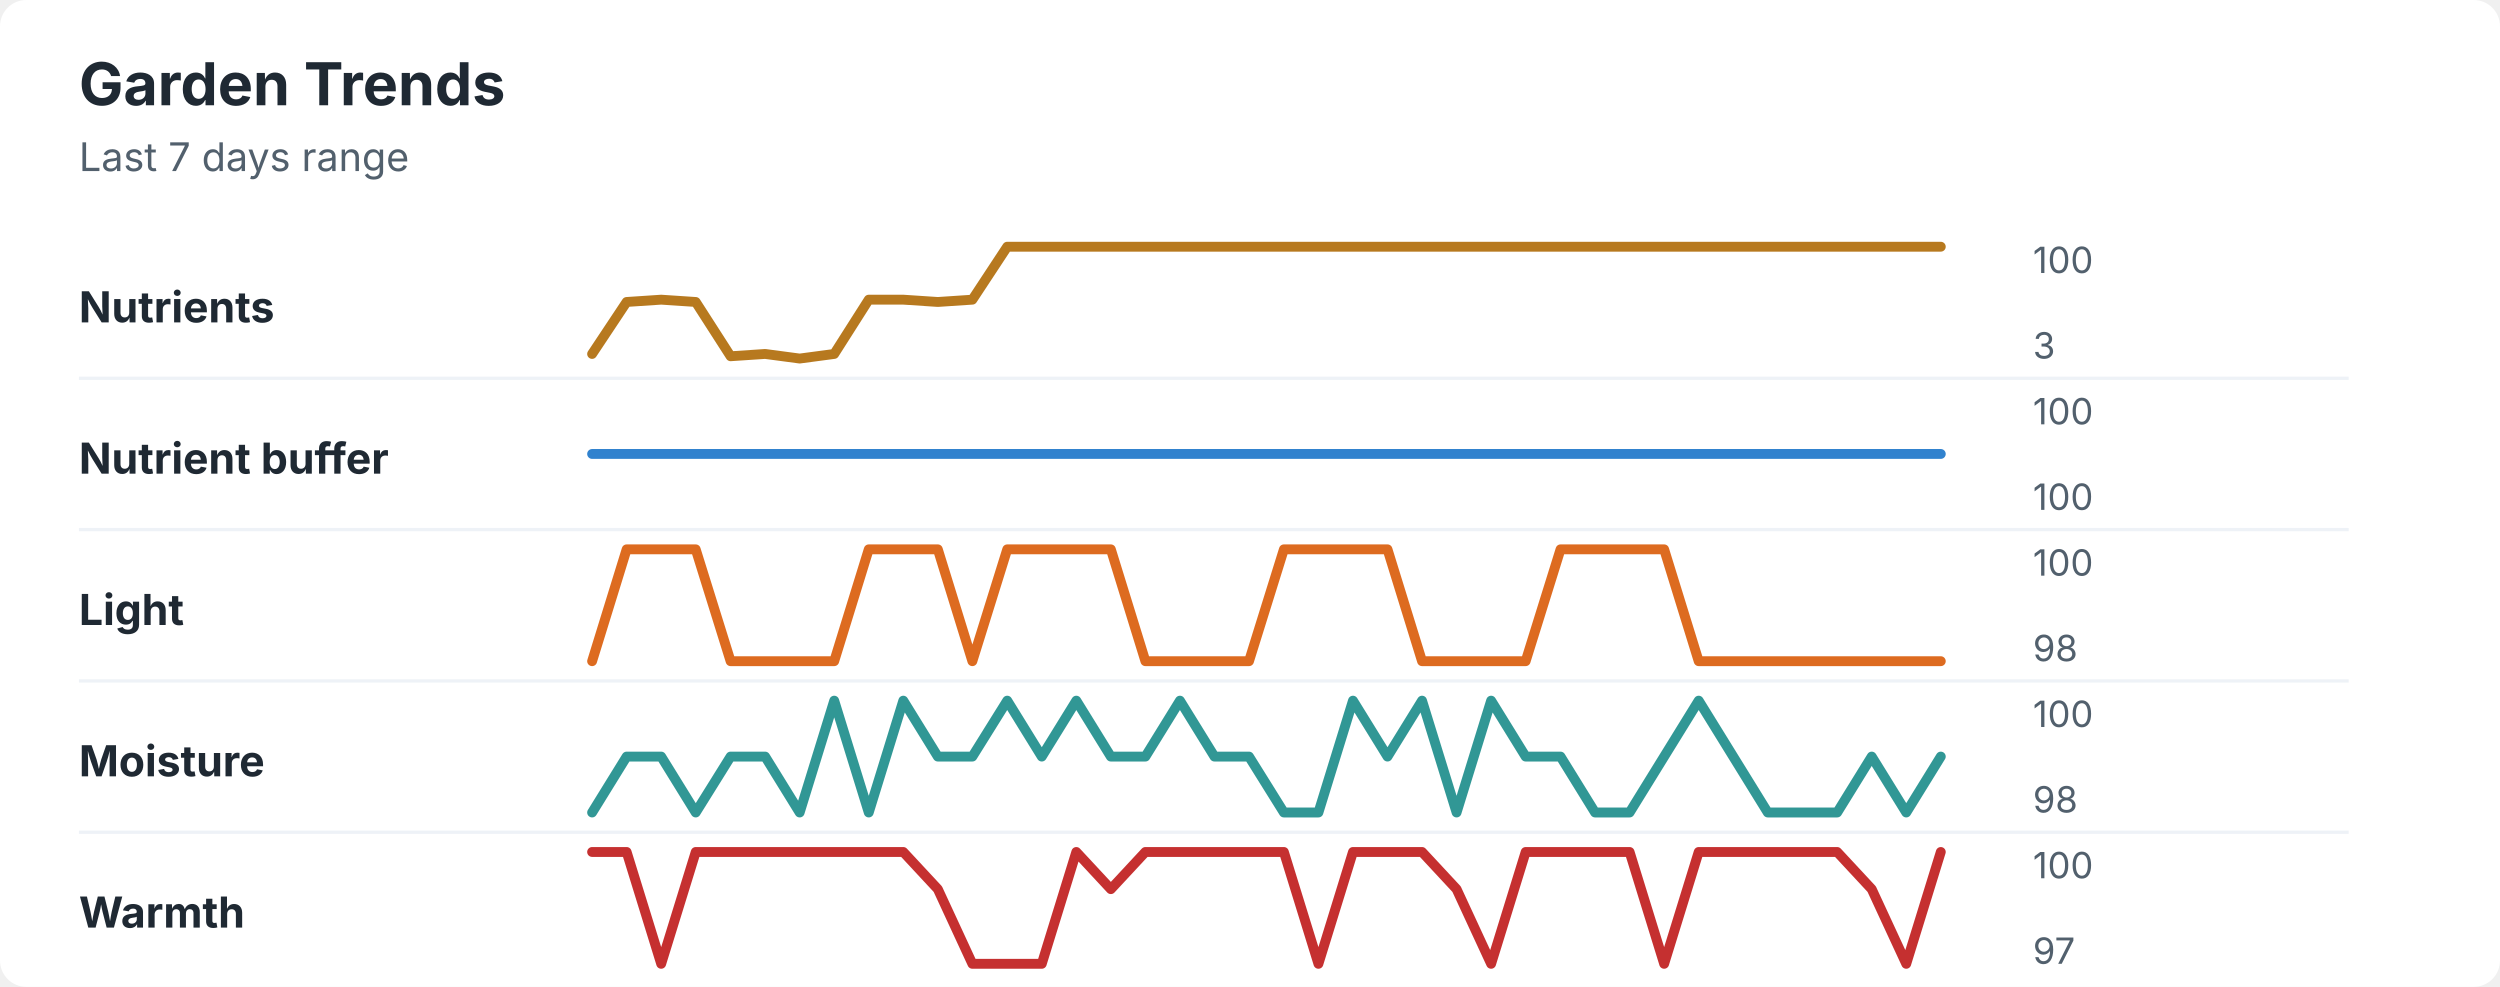
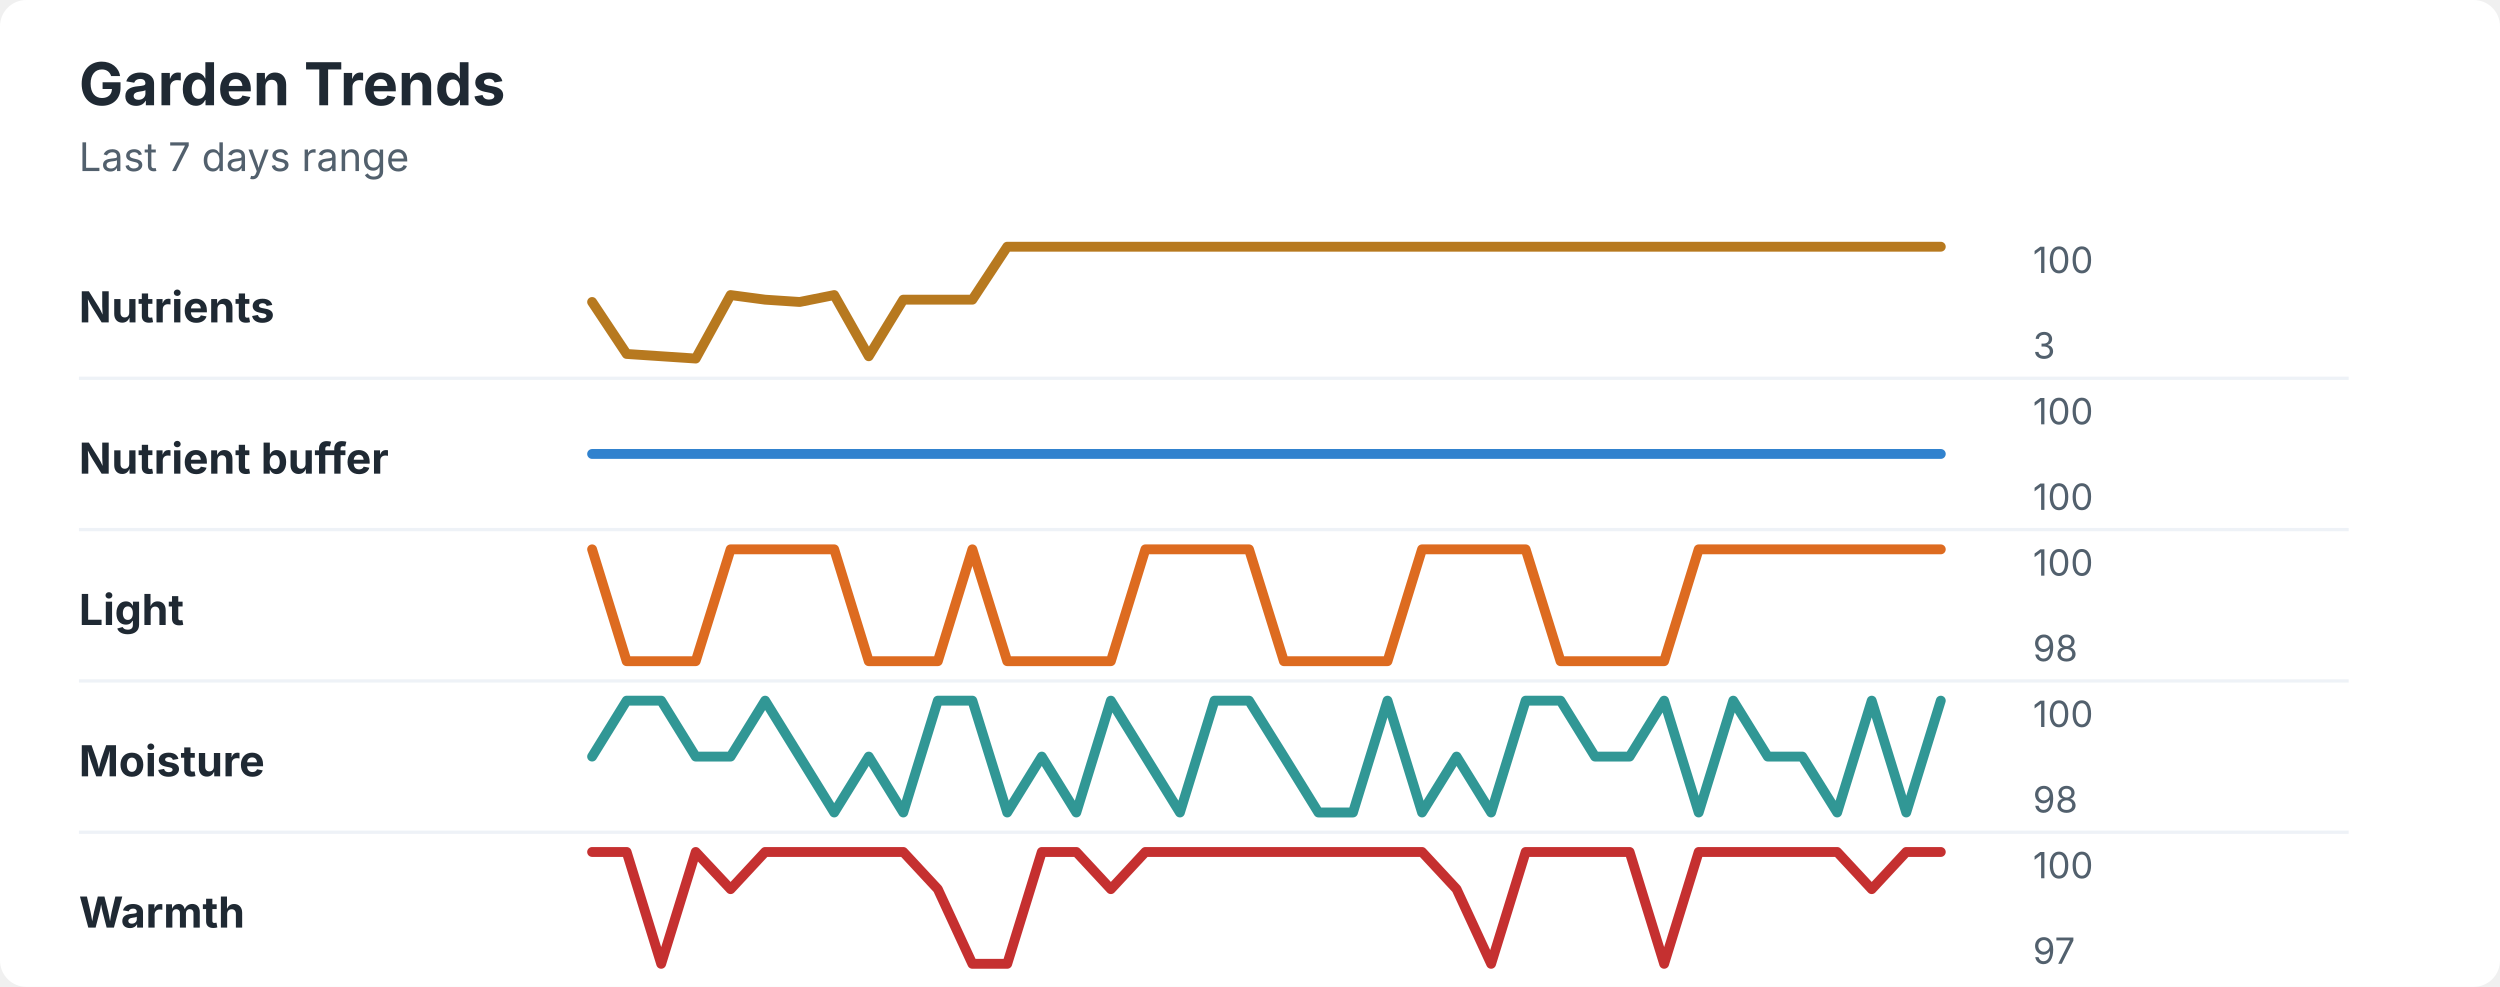
<svg xmlns="http://www.w3.org/2000/svg" width="760" height="300" viewBox="0 0 760 300" role="img" aria-labelledby="title desc">
  <rect width="760" height="300" rx="8" fill="#ffffff" />
  <style>
    text { font-family: -apple-system, BlinkMacSystemFont, "Segoe UI", sans-serif; }
    .title { font-size: 18px; font-weight: 700; fill: #1f2933; }
    .subtitle { font-size: 12px; fill: #52606d; }
    .label { font-size: 13px; font-weight: 650; fill: #1f2933; }
    .axis-value { font-size: 11px; fill: #52606d; }
    .separator { stroke: #eef2f7; stroke-width: 1; }
  </style>
  <text x="24" y="32" class="title">Garden Trends</text>
  <text x="24" y="52" class="subtitle">Last 7 days range</text>
  <text x="24" y="98" class="label">Nutrients</text>
-   <polyline points="180.0,107.6 190.5,91.8 201.0,91.1 211.5,91.8 222.1,108.3 232.6,107.6 243.1,109.0 253.6,107.6 264.1,91.1 274.6,91.1 285.1,91.8 295.6,91.1 306.2,75.0 316.7,75.0 327.2,75.0 337.7,75.0 348.2,75.0 358.7,75.0 369.2,75.0 379.7,75.0 390.3,75.0 400.8,75.0 411.3,75.0 421.8,75.0 432.3,75.0 442.8,75.0 453.3,75.0 463.8,75.0 474.4,75.0 484.9,75.0 495.4,75.0 505.9,75.0 516.4,75.0 526.9,75.0 537.4,75.0 547.9,75.0 558.5,75.0 569.0,75.0 579.5,75.0 590.0,75.0 " fill="none" stroke="#b7791f" stroke-width="3" stroke-linecap="round" stroke-linejoin="round" />
+   <polyline points="180.0,91.8 190.5,107.6 201.0,108.3 211.5,109.0 222.1,89.7 232.6,91.1 243.1,91.8 253.6,89.7 264.1,108.3 274.6,91.1 285.1,91.1 295.6,91.1 306.2,75.0 316.7,75.0 327.2,75.0 337.7,75.0 348.2,75.0 358.7,75.0 369.2,75.0 379.7,75.0 390.3,75.0 400.8,75.0 411.3,75.0 421.8,75.0 432.3,75.0 442.8,75.0 453.3,75.0 463.8,75.0 474.4,75.0 484.9,75.0 495.4,75.0 505.9,75.0 516.4,75.0 526.9,75.0 537.4,75.0 547.9,75.0 558.5,75.0 569.0,75.0 579.5,75.0 590.0,75.0 " fill="none" stroke="#b7791f" stroke-width="3" stroke-linecap="round" stroke-linejoin="round" />
  <text x="618" y="83" class="axis-value">100</text>
  <text x="618" y="109" class="axis-value">3</text>
  <line x1="24" y1="115.0" x2="714" y2="115.0" class="separator" />
  <text x="24" y="144" class="label">Nutrient buffer</text>
  <polyline points="180.0,138.0 190.5,138.0 201.0,138.0 211.5,138.0 222.1,138.0 232.6,138.0 243.1,138.0 253.6,138.0 264.1,138.0 274.6,138.0 285.1,138.0 295.6,138.0 306.2,138.0 316.7,138.0 327.2,138.0 337.7,138.0 348.2,138.0 358.7,138.0 369.2,138.0 379.7,138.0 390.3,138.0 400.8,138.0 411.3,138.0 421.8,138.0 432.3,138.0 442.8,138.0 453.3,138.0 463.8,138.0 474.4,138.0 484.9,138.0 495.4,138.0 505.9,138.0 516.4,138.0 526.9,138.0 537.4,138.0 547.9,138.0 558.5,138.0 569.0,138.0 579.5,138.0 590.0,138.0 " fill="none" stroke="#3182ce" stroke-width="3" stroke-linecap="round" stroke-linejoin="round" />
  <text x="618" y="129" class="axis-value">100</text>
  <text x="618" y="155" class="axis-value">100</text>
  <line x1="24" y1="161.0" x2="714" y2="161.0" class="separator" />
  <text x="24" y="190" class="label">Light</text>
-   <polyline points="180.0,201.0 190.5,167.0 201.0,167.0 211.5,167.0 222.1,201.0 232.6,201.0 243.1,201.0 253.6,201.0 264.1,167.0 274.6,167.0 285.1,167.0 295.6,201.0 306.2,167.0 316.7,167.0 327.2,167.0 337.7,167.0 348.2,201.0 358.7,201.0 369.2,201.0 379.7,201.0 390.3,167.0 400.8,167.0 411.3,167.0 421.8,167.0 432.3,201.0 442.8,201.0 453.3,201.0 463.8,201.0 474.4,167.0 484.9,167.0 495.4,167.0 505.9,167.0 516.4,201.0 526.9,201.0 537.4,201.0 547.9,201.0 558.5,201.0 569.0,201.0 579.5,201.0 590.0,201.0 " fill="none" stroke="#dd6b20" stroke-width="3" stroke-linecap="round" stroke-linejoin="round" />
+   <polyline points="180.0,167.0 190.5,201.0 201.0,201.0 211.5,201.0 222.1,167.0 232.6,167.0 243.1,167.0 253.6,167.0 264.1,201.0 274.6,201.0 285.1,201.0 295.6,167.0 306.2,201.0 316.7,201.0 327.2,201.0 337.7,201.0 348.2,167.0 358.7,167.0 369.2,167.0 379.7,167.0 390.3,201.0 400.8,201.0 411.3,201.0 421.8,201.0 432.3,167.0 442.8,167.0 453.3,167.0 463.8,167.0 474.4,201.0 484.9,201.0 495.4,201.0 505.9,201.0 516.4,167.0 526.9,167.0 537.4,167.0 547.9,167.0 558.5,167.0 569.0,167.0 579.5,167.0 590.0,167.0 " fill="none" stroke="#dd6b20" stroke-width="3" stroke-linecap="round" stroke-linejoin="round" />
  <text x="618" y="175" class="axis-value">100</text>
  <text x="618" y="201" class="axis-value">98</text>
  <line x1="24" y1="207.0" x2="714" y2="207.0" class="separator" />
  <text x="24" y="236" class="label">Moisture</text>
-   <polyline points="180.0,247.0 190.5,230.0 201.0,230.0 211.5,247.0 222.1,230.0 232.6,230.0 243.1,247.0 253.6,213.0 264.1,247.0 274.6,213.0 285.1,230.0 295.6,230.0 306.2,213.0 316.7,230.0 327.2,213.0 337.7,230.0 348.2,230.0 358.7,213.0 369.2,230.0 379.7,230.0 390.3,247.0 400.8,247.0 411.3,213.0 421.8,230.0 432.3,213.0 442.8,247.0 453.3,213.0 463.8,230.0 474.4,230.0 484.9,247.0 495.4,247.0 505.9,230.0 516.4,213.0 526.9,230.0 537.4,247.0 547.9,247.0 558.5,247.0 569.0,230.0 579.5,247.0 590.0,230.0 " fill="none" stroke="#319795" stroke-width="3" stroke-linecap="round" stroke-linejoin="round" />
+   <polyline points="180.0,230.0 190.5,213.0 201.0,213.0 211.5,230.0 222.1,230.0 232.6,213.0 243.1,230.0 253.6,247.0 264.1,230.0 274.6,247.0 285.1,213.0 295.6,213.0 306.2,247.0 316.7,230.0 327.2,247.0 337.7,213.0 348.2,230.0 358.7,247.0 369.2,213.0 379.7,213.0 390.3,230.0 400.8,247.0 411.3,247.0 421.8,213.0 432.3,247.0 442.8,230.0 453.3,247.0 463.8,213.0 474.4,213.0 484.9,230.0 495.4,230.0 505.9,213.0 516.4,247.0 526.9,213.0 537.4,230.0 547.9,230.0 558.5,247.0 569.0,213.0 579.5,247.0 590.0,213.0 " fill="none" stroke="#319795" stroke-width="3" stroke-linecap="round" stroke-linejoin="round" />
  <text x="618" y="221" class="axis-value">100</text>
  <text x="618" y="247" class="axis-value">98</text>
  <line x1="24" y1="253.0" x2="714" y2="253.0" class="separator" />
  <text x="24" y="282" class="label">Warmth</text>
-   <polyline points="180.0,259.0 190.5,259.0 201.0,293.0 211.5,259.0 222.1,259.0 232.6,259.0 243.1,259.0 253.6,259.0 264.1,259.0 274.6,259.0 285.1,270.3 295.6,293.0 306.2,293.0 316.7,293.0 327.2,259.0 337.7,270.3 348.2,259.0 358.7,259.0 369.2,259.0 379.7,259.0 390.3,259.0 400.8,293.0 411.3,259.0 421.8,259.0 432.3,259.0 442.8,270.3 453.3,293.0 463.8,259.0 474.4,259.0 484.9,259.0 495.4,259.0 505.9,293.0 516.4,259.0 526.9,259.0 537.4,259.0 547.9,259.0 558.5,259.0 569.0,270.3 579.5,293.0 590.0,259.0 " fill="none" stroke="#c53030" stroke-width="3" stroke-linecap="round" stroke-linejoin="round" />
+   <polyline points="180.0,259.0 190.5,259.0 201.0,293.0 211.5,259.0 222.1,270.3 232.6,259.0 243.1,259.0 253.6,259.0 264.1,259.0 274.6,259.0 285.1,270.3 295.6,293.0 306.2,293.0 316.7,259.0 327.2,259.0 337.7,270.3 348.2,259.0 358.7,259.0 369.2,259.0 379.7,259.0 390.3,259.0 400.8,259.0 411.3,259.0 421.8,259.0 432.3,259.0 442.8,270.3 453.3,293.0 463.8,259.0 474.4,259.0 484.9,259.0 495.4,259.0 505.9,293.0 516.4,259.0 526.9,259.0 537.4,259.0 547.9,259.0 558.5,259.0 569.0,270.3 579.5,259.0 590.0,259.0 " fill="none" stroke="#c53030" stroke-width="3" stroke-linecap="round" stroke-linejoin="round" />
  <text x="618" y="267" class="axis-value">100</text>
  <text x="618" y="293" class="axis-value">97</text>
</svg>
